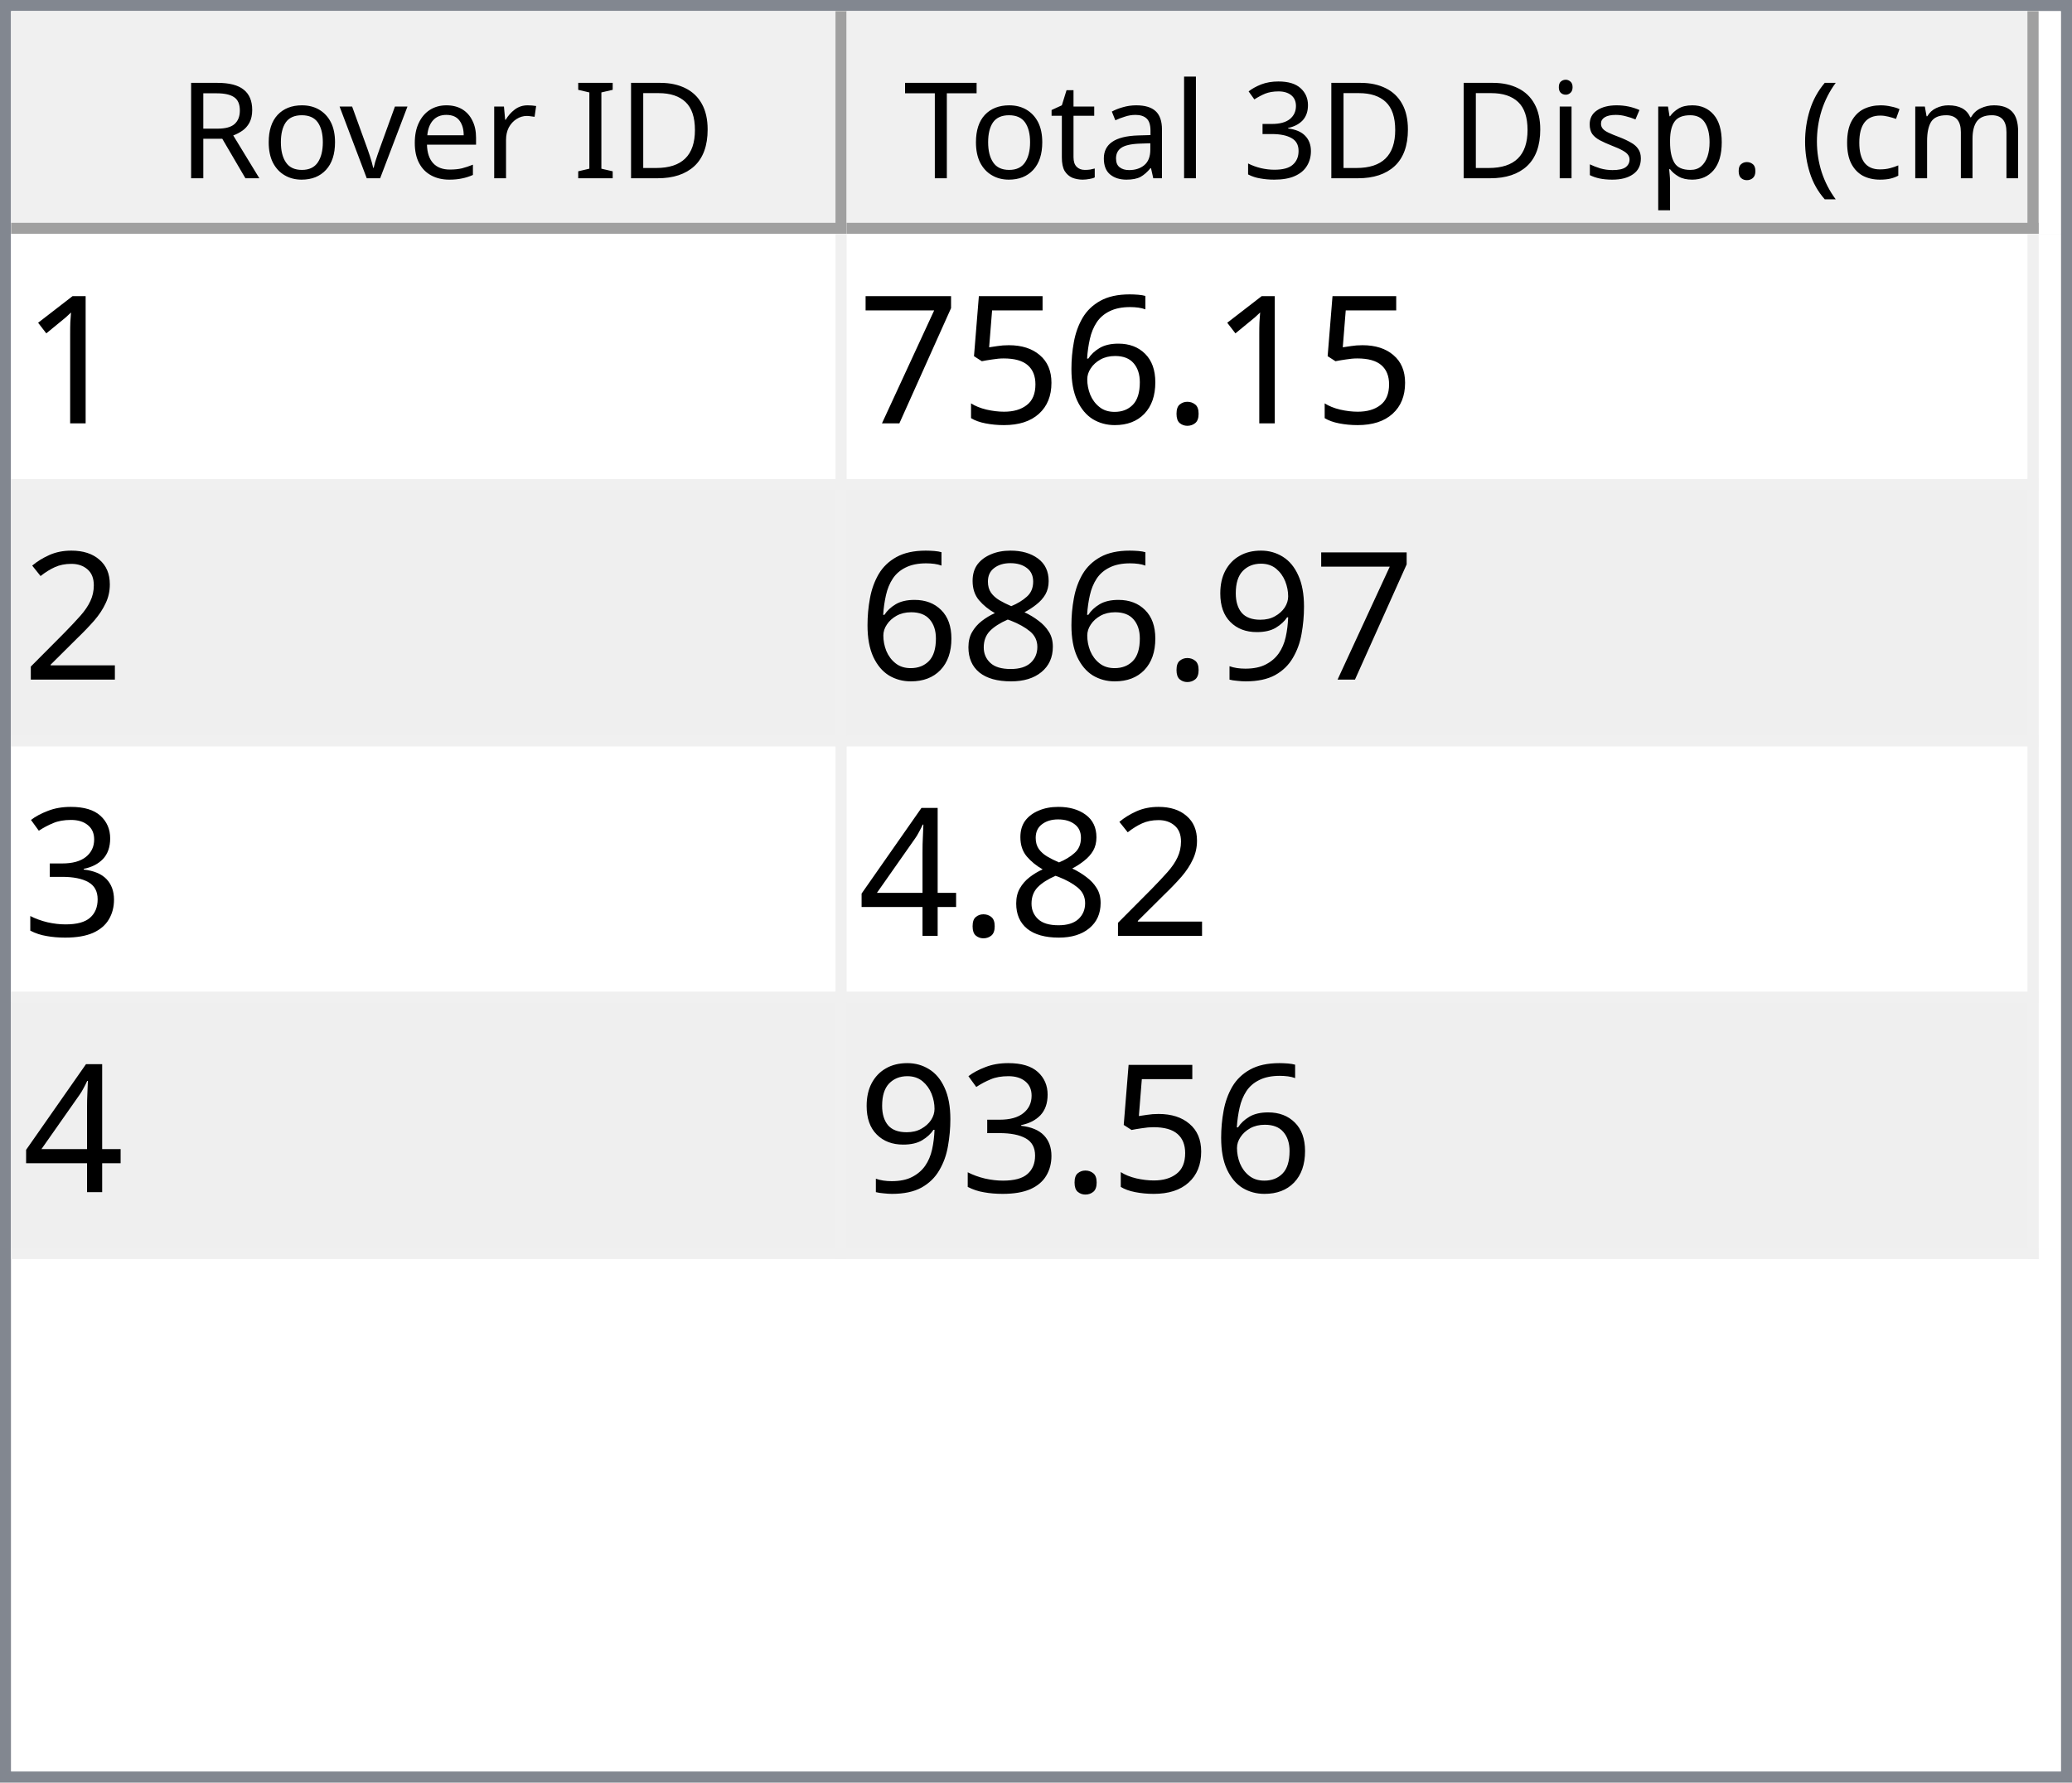
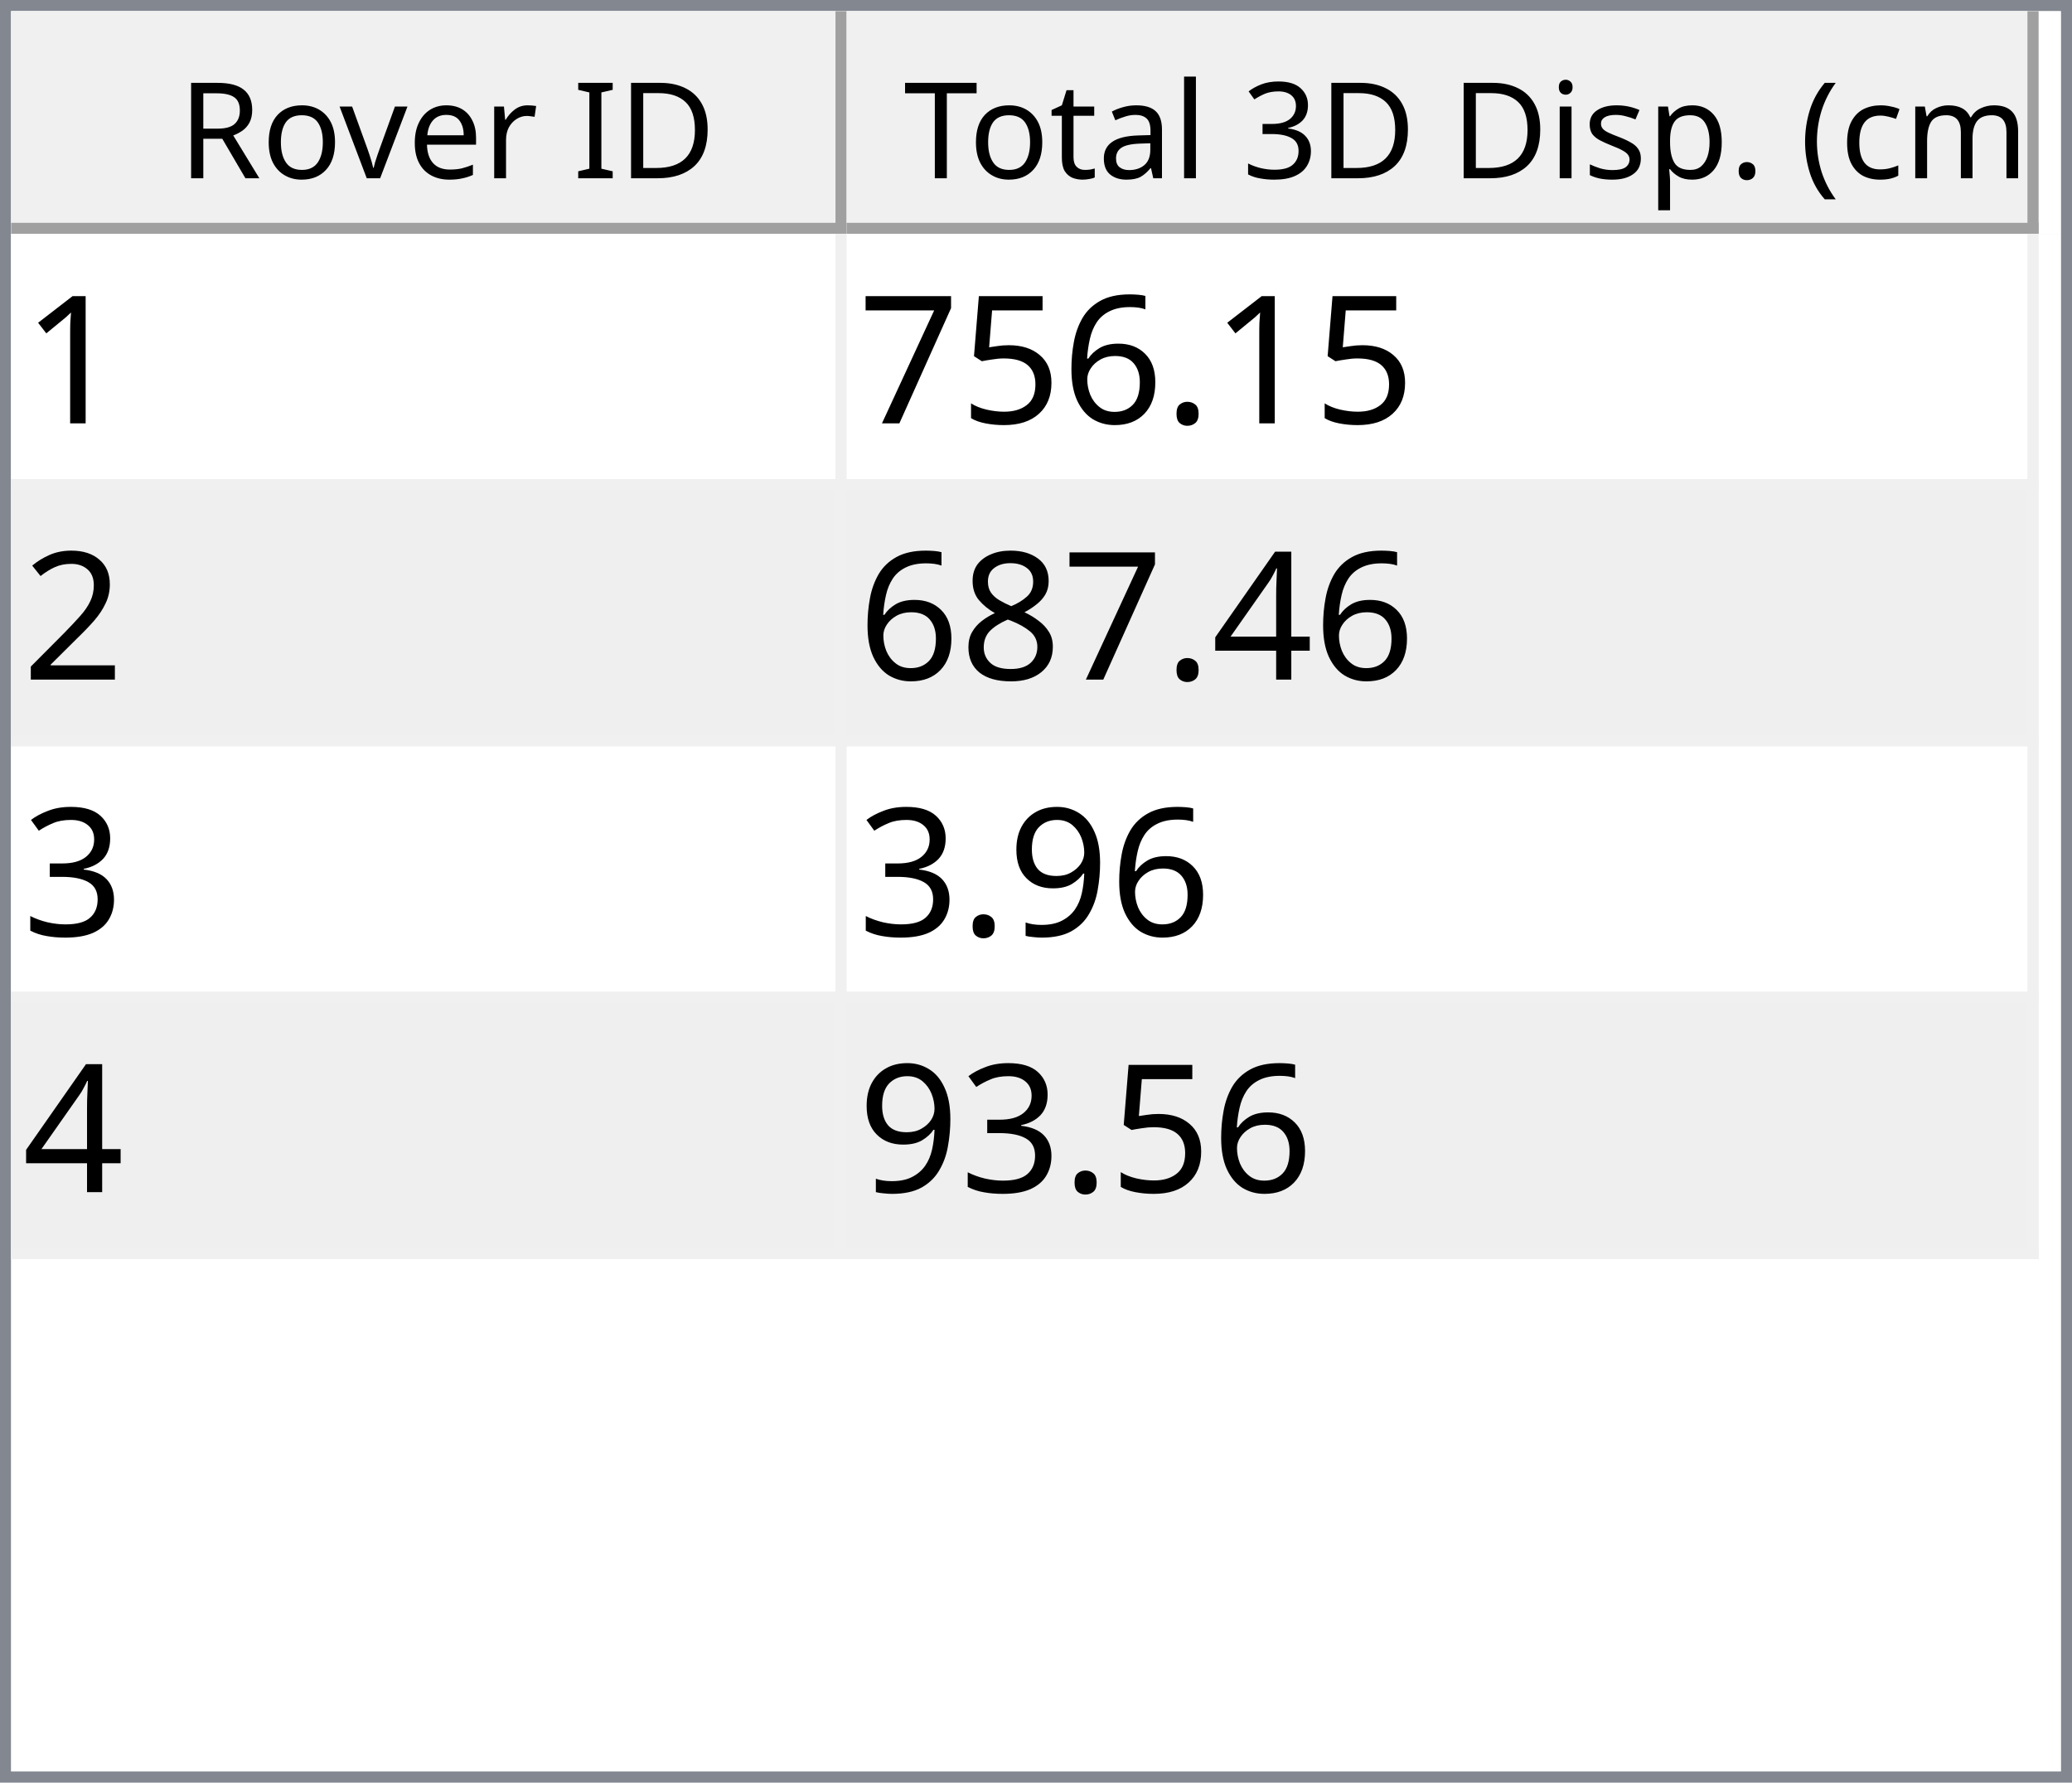
<svg xmlns="http://www.w3.org/2000/svg" style="fill-opacity:1; color-rendering:auto; color-interpolation:auto; text-rendering:auto; stroke:black; stroke-linecap:square; stroke-miterlimit:10; shape-rendering:auto; stroke-opacity:1; fill:black; stroke-dasharray:none; font-weight:normal; stroke-width:1; font-family:'Dialog'; font-style:normal; stroke-linejoin:miter; font-size:12px; stroke-dashoffset:0; image-rendering:auto;" width="186" height="160">
  <defs id="genericDefs" />
  <g>
    <defs id="defs1">
      <clipPath clipPathUnits="userSpaceOnUse" id="clipPath1">
        <path d="M0 0 L186 0 L186 160 L0 160 L0 0 Z" />
      </clipPath>
      <clipPath clipPathUnits="userSpaceOnUse" id="clipPath2">
        <path d="M0 0 L0 160 L186 160 L186 0 Z" />
      </clipPath>
      <clipPath clipPathUnits="userSpaceOnUse" id="clipPath3">
        <path d="M0 0 L0 20 L184 20 L184 0 Z" />
      </clipPath>
      <clipPath clipPathUnits="userSpaceOnUse" id="clipPath4">
        <path d="M0 0 L0 20 L75 20 L75 0 Z" />
      </clipPath>
      <clipPath clipPathUnits="userSpaceOnUse" id="clipPath5">
        <path d="M1 1 L1 19 L74 19 L74 1 Z" />
      </clipPath>
      <clipPath clipPathUnits="userSpaceOnUse" id="clipPath6">
        <path d="M0 0 L0 18 L73 18 L73 0 Z" />
      </clipPath>
      <clipPath clipPathUnits="userSpaceOnUse" id="clipPath7">
        <path d="M-0.5 -0.5 L-0.5 19.5 L74.5 19.5 L74.5 -0.5 Z" />
      </clipPath>
      <clipPath clipPathUnits="userSpaceOnUse" id="clipPath8">
        <path d="M0 0 L0 20 L107 20 L107 0 Z" />
      </clipPath>
      <clipPath clipPathUnits="userSpaceOnUse" id="clipPath9">
        <path d="M1 1 L1 19 L106 19 L106 1 Z" />
      </clipPath>
      <clipPath clipPathUnits="userSpaceOnUse" id="clipPath10">
        <path d="M0 0 L0 18 L105 18 L105 0 Z" />
      </clipPath>
      <clipPath clipPathUnits="userSpaceOnUse" id="clipPath11">
        <path d="M-0.5 -0.5 L-0.5 19.5 L106.5 19.5 L106.5 -0.5 Z" />
      </clipPath>
      <clipPath clipPathUnits="userSpaceOnUse" id="clipPath12">
        <path d="M0 0 L0 138 L184 138 L184 0 Z" />
      </clipPath>
      <clipPath clipPathUnits="userSpaceOnUse" id="clipPath13">
        <path d="M0 0 L0 92 L182 92 L182 0 Z" />
      </clipPath>
      <clipPath clipPathUnits="userSpaceOnUse" id="clipPath14">
        <path d="M-0.5 -0.5 L-0.5 91.5 L181.5 91.5 L181.5 -0.5 Z" />
      </clipPath>
      <clipPath clipPathUnits="userSpaceOnUse" id="clipPath15">
        <path d="M0 0 L0 22 L74 22 L74 0 Z" />
      </clipPath>
      <clipPath clipPathUnits="userSpaceOnUse" id="clipPath16">
        <path d="M0 0 L0 22 L106 22 L106 0 Z" />
      </clipPath>
      <font horiz-adv-x="64.551" id="font1">
        <font-face ascent="107.91" descent="25.098" units-per-em="100" style="font-style:normal; font-family:Segoe UI; font-weight:normal;" />
        <missing-glyph horiz-adv-x="64.551" d="M8.109 0 L8.109 68.266 L56.453 68.266 L56.453 0 L8.109 0 ZM15.328 7.234 L49.219 7.234 L49.219 61.031 L15.328 61.031 L15.328 7.234 Z" />
        <glyph unicode="D" horiz-adv-x="70.117" d="M9.188 0 L9.188 70.016 L28.516 70.016 Q65.531 70.016 65.531 35.891 Q65.531 19.672 55.25 9.836 Q44.969 0 27.734 0 L9.188 0 ZM17.391 62.594 L17.391 7.422 L27.828 7.422 Q41.609 7.422 49.273 14.797 Q56.938 22.172 56.938 35.688 Q56.938 62.594 28.328 62.594 L17.391 62.594 Z" />
        <glyph unicode="I" horiz-adv-x="26.611" d="M17.391 0 L9.188 0 L9.188 70.016 L17.391 70.016 L17.391 0 Z" />
        <glyph unicode=" " horiz-adv-x="27.393" d="" />
        <glyph unicode="r" horiz-adv-x="34.766" d="M34.188 41.891 Q32.078 43.5 28.125 43.5 Q23 43.5 19.555 38.672 Q16.109 33.844 16.109 25.484 L16.109 0 L8.109 0 L8.109 50 L16.109 50 L16.109 39.703 L16.312 39.703 Q18.016 44.969 21.531 47.922 Q25.047 50.875 29.391 50.875 Q32.516 50.875 34.188 50.203 L34.188 41.891 Z" />
        <glyph unicode="e" horiz-adv-x="52.295" d="M48.297 23 L12.984 23 Q13.188 14.656 17.484 10.109 Q21.781 5.562 29.297 5.562 Q37.75 5.562 44.828 11.141 L44.828 3.609 Q38.234 -1.172 27.391 -1.172 Q16.797 -1.172 10.742 5.641 Q4.688 12.453 4.688 24.812 Q4.688 36.469 11.305 43.82 Q17.922 51.172 27.734 51.172 Q37.547 51.172 42.922 44.828 Q48.297 38.484 48.297 27.203 L48.297 23 ZM40.094 29.781 Q40.047 36.719 36.75 40.578 Q33.453 44.438 27.594 44.438 Q21.922 44.438 17.969 40.383 Q14.016 36.328 13.094 29.781 L40.094 29.781 Z" />
        <glyph unicode="v" horiz-adv-x="47.9" d="M47.406 50 L27.484 0 L19.625 0 L0.688 50 L9.469 50 L22.172 13.672 Q23.578 9.672 23.922 6.688 L24.125 6.688 Q24.609 10.453 25.688 13.484 L38.969 50 L47.406 50 Z" />
        <glyph unicode="o" horiz-adv-x="58.594" d="M29 -1.172 Q17.922 -1.172 11.305 5.836 Q4.688 12.844 4.688 24.422 Q4.688 37.016 11.57 44.094 Q18.453 51.172 30.172 51.172 Q41.359 51.172 47.633 44.289 Q53.906 37.406 53.906 25.203 Q53.906 13.234 47.141 6.031 Q40.375 -1.172 29 -1.172 ZM29.594 44.438 Q21.875 44.438 17.383 39.188 Q12.891 33.938 12.891 24.703 Q12.891 15.828 17.43 10.695 Q21.969 5.562 29.594 5.562 Q37.359 5.562 41.531 10.594 Q45.703 15.625 45.703 24.906 Q45.703 34.281 41.531 39.359 Q37.359 44.438 29.594 44.438 Z" />
        <glyph unicode="R" horiz-adv-x="59.814" d="M59.375 0 L49.609 0 L37.891 19.625 Q36.281 22.359 34.766 24.289 Q33.25 26.219 31.664 27.438 Q30.078 28.656 28.25 29.219 Q26.422 29.781 24.125 29.781 L17.391 29.781 L17.391 0 L9.188 0 L9.188 70.016 L30.078 70.016 Q34.672 70.016 38.555 68.867 Q42.438 67.719 45.289 65.375 Q48.141 63.031 49.758 59.547 Q51.375 56.062 51.375 51.375 Q51.375 47.703 50.273 44.656 Q49.172 41.609 47.148 39.211 Q45.125 36.812 42.266 35.133 Q39.406 33.453 35.844 32.516 L35.844 32.328 Q37.594 31.547 38.891 30.547 Q40.188 29.547 41.359 28.18 Q42.531 26.812 43.68 25.078 Q44.828 23.344 46.234 21.047 L59.375 0 ZM17.391 62.594 L17.391 37.203 L28.516 37.203 Q31.594 37.203 34.203 38.133 Q36.812 39.062 38.719 40.797 Q40.625 42.531 41.703 45.047 Q42.781 47.562 42.781 50.688 Q42.781 56.297 39.141 59.445 Q35.5 62.594 28.609 62.594 L17.391 62.594 Z" />
        <glyph unicode=")" horiz-adv-x="30.176" d="M8.297 -15.922 L1.172 -15.922 Q16.406 2.344 16.406 26.812 Q16.406 51.469 1.078 70.016 L8.297 70.016 Q23.531 52.156 23.531 26.703 Q23.531 1.375 8.297 -15.922 Z" />
        <glyph unicode="m" horiz-adv-x="86.133" d="M79.109 0 L71.094 0 L71.094 28.719 Q71.094 37.016 68.531 40.727 Q65.969 44.438 59.906 44.438 Q54.781 44.438 51.195 39.75 Q47.609 35.062 47.609 28.516 L47.609 0 L39.594 0 L39.594 29.688 Q39.594 44.438 28.219 44.438 Q22.953 44.438 19.531 40.016 Q16.109 35.594 16.109 28.516 L16.109 0 L8.109 0 L8.109 50 L16.109 50 L16.109 42.094 L16.312 42.094 Q21.625 51.172 31.844 51.172 Q36.969 51.172 40.773 48.312 Q44.578 45.453 46 40.828 Q51.562 51.172 62.594 51.172 Q79.109 51.172 79.109 30.812 L79.109 0 Z" />
        <glyph unicode="c" horiz-adv-x="46.191" d="M42.188 2.297 Q36.422 -1.172 28.516 -1.172 Q17.828 -1.172 11.258 5.789 Q4.688 12.75 4.688 23.828 Q4.688 36.188 11.766 43.68 Q18.844 51.172 30.672 51.172 Q37.25 51.172 42.281 48.734 L42.281 40.531 Q36.719 44.438 30.375 44.438 Q22.703 44.438 17.797 38.945 Q12.891 33.453 12.891 24.516 Q12.891 15.719 17.508 10.641 Q22.125 5.562 29.891 5.562 Q36.422 5.562 42.188 9.906 L42.188 2.297 Z" />
        <glyph unicode="(" horiz-adv-x="30.176" d="M29.109 -15.922 L21.969 -15.922 Q6.844 1.375 6.844 26.703 Q6.844 52.156 21.969 70.016 L29.203 70.016 Q13.875 51.469 13.875 26.812 Q13.875 2.344 29.109 -15.922 Z" />
        <glyph unicode="." horiz-adv-x="21.68" d="M10.891 -1.078 Q8.641 -1.078 7.055 0.539 Q5.469 2.156 5.469 4.391 Q5.469 6.641 7.055 8.273 Q8.641 9.906 10.891 9.906 Q13.188 9.906 14.797 8.273 Q16.406 6.641 16.406 4.391 Q16.406 2.156 14.797 0.539 Q13.188 -1.078 10.891 -1.078 Z" />
        <glyph unicode="p" horiz-adv-x="58.789" d="M16.312 7.234 L16.109 7.234 L16.109 -23 L8.109 -23 L8.109 50 L16.109 50 L16.109 41.219 L16.312 41.219 Q22.219 51.172 33.594 51.172 Q43.266 51.172 48.688 44.461 Q54.109 37.75 54.109 26.469 Q54.109 13.922 48 6.375 Q41.891 -1.172 31.297 -1.172 Q21.578 -1.172 16.312 7.234 ZM16.109 27.391 L16.109 20.406 Q16.109 14.203 20.141 9.883 Q24.172 5.562 30.375 5.562 Q37.641 5.562 41.773 11.133 Q45.906 16.703 45.906 26.609 Q45.906 34.969 42.047 39.703 Q38.188 44.438 31.594 44.438 Q24.609 44.438 20.359 39.578 Q16.109 34.719 16.109 27.391 Z" />
        <glyph unicode="s" horiz-adv-x="42.432" d="M5.078 1.812 L5.078 10.406 Q11.625 5.562 19.484 5.562 Q30.031 5.562 30.031 12.594 Q30.031 14.594 29.125 15.992 Q28.219 17.391 26.68 18.461 Q25.141 19.531 23.07 20.383 Q21 21.234 18.609 22.172 Q15.281 23.484 12.766 24.828 Q10.25 26.172 8.57 27.859 Q6.891 29.547 6.031 31.695 Q5.172 33.844 5.172 36.719 Q5.172 40.234 6.789 42.945 Q8.406 45.656 11.086 47.484 Q13.766 49.312 17.211 50.242 Q20.656 51.172 24.312 51.172 Q30.812 51.172 35.938 48.922 L35.938 40.828 Q30.422 44.438 23.25 44.438 Q21 44.438 19.195 43.922 Q17.391 43.406 16.094 42.477 Q14.797 41.547 14.086 40.258 Q13.375 38.969 13.375 37.406 Q13.375 35.453 14.086 34.133 Q14.797 32.812 16.164 31.789 Q17.531 30.766 19.484 29.938 Q21.438 29.109 23.922 28.125 Q27.25 26.859 29.883 25.516 Q32.516 24.172 34.375 22.484 Q36.234 20.797 37.234 18.602 Q38.234 16.406 38.234 13.375 Q38.234 9.672 36.602 6.938 Q34.969 4.203 32.234 2.398 Q29.5 0.594 25.93 -0.289 Q22.359 -1.172 18.453 -1.172 Q10.75 -1.172 5.078 1.812 Z" />
        <glyph unicode="i" horiz-adv-x="24.219" d="M12.203 62.703 Q10.062 62.703 8.547 64.164 Q7.031 65.625 7.031 67.875 Q7.031 70.125 8.547 71.609 Q10.062 73.094 12.203 73.094 Q14.406 73.094 15.945 71.609 Q17.484 70.125 17.484 67.875 Q17.484 65.719 15.945 64.211 Q14.406 62.703 12.203 62.703 ZM16.109 0 L8.109 0 L8.109 50 L16.109 50 L16.109 0 Z" />
        <glyph unicode="3" horiz-adv-x="53.906" d="M46.531 19.828 Q46.531 15.094 44.75 11.211 Q42.969 7.328 39.719 4.57 Q36.469 1.812 31.93 0.297 Q27.391 -1.219 21.922 -1.219 Q11.922 -1.219 6 2.594 L6 11.188 Q13.094 5.609 22.219 5.609 Q25.875 5.609 28.828 6.539 Q31.781 7.469 33.906 9.227 Q36.031 10.984 37.18 13.477 Q38.328 15.969 38.328 19.094 Q38.328 32.812 18.797 32.812 L12.984 32.812 L12.984 39.594 L18.5 39.594 Q35.797 39.594 35.797 52.484 Q35.797 64.406 22.609 64.406 Q15.188 64.406 8.688 59.422 L8.688 67.188 Q15.375 71.188 24.609 71.188 Q29 71.188 32.57 69.969 Q36.141 68.75 38.68 66.555 Q41.219 64.359 42.609 61.281 Q44 58.203 44 54.5 Q44 40.672 30.031 36.719 L30.031 36.531 Q33.594 36.141 36.625 34.797 Q39.656 33.453 41.852 31.305 Q44.047 29.156 45.289 26.25 Q46.531 23.344 46.531 19.828 Z" />
        <glyph unicode="l" horiz-adv-x="24.219" d="M16.109 0 L8.109 0 L8.109 74.031 L16.109 74.031 L16.109 0 Z" />
        <glyph unicode="a" horiz-adv-x="50.879" d="M43.891 0 L35.891 0 L35.891 7.812 L35.688 7.812 Q30.469 -1.172 20.312 -1.172 Q12.844 -1.172 8.617 2.781 Q4.391 6.734 4.391 13.281 Q4.391 27.297 20.906 29.594 L35.891 31.688 Q35.891 44.438 25.594 44.438 Q16.547 44.438 9.281 38.281 L9.281 46.484 Q16.656 51.172 26.266 51.172 Q43.891 51.172 43.891 32.516 L43.891 0 ZM35.891 25.297 L23.828 23.641 Q18.266 22.859 15.43 20.875 Q12.594 18.891 12.594 13.875 Q12.594 10.203 15.211 7.883 Q17.828 5.562 22.172 5.562 Q28.125 5.562 32.008 9.742 Q35.891 13.922 35.891 20.312 L35.891 25.297 Z" />
        <glyph unicode="t" horiz-adv-x="33.887" d="M31.297 0.484 Q28.469 -1.078 23.828 -1.078 Q10.688 -1.078 10.688 13.578 L10.688 43.172 L2.094 43.172 L2.094 50 L10.688 50 L10.688 62.203 L18.703 64.797 L18.703 50 L31.297 50 L31.297 43.172 L18.703 43.172 L18.703 14.984 Q18.703 9.969 20.414 7.82 Q22.125 5.672 26.078 5.672 Q29.109 5.672 31.297 7.328 L31.297 0.484 Z" />
        <glyph unicode="T" horiz-adv-x="52.393" d="M50.594 62.594 L30.375 62.594 L30.375 0 L22.172 0 L22.172 62.594 L2 62.594 L2 70.016 L50.594 70.016 L50.594 62.594 Z" />
      </font>
      <font horiz-adv-x="75.0" id="font2">
        <font-face ascent="100.537" descent="21.973" units-per-em="100" style="font-style:normal; font-family:sans-serif; font-weight:normal;" />
        <missing-glyph horiz-adv-x="75.0" d="M12.5 0 L12.5 62.5 L62.5 62.5 L62.5 0 L12.5 0 ZM14.062 1.562 L60.938 1.562 L60.938 60.938 L14.062 60.938 L14.062 1.562 Z" />
        <glyph unicode="1" horiz-adv-x="55.615" d="M37.25 0 L28.469 0 L28.469 56 Q25.297 52.984 20.141 49.953 Q14.984 46.922 10.891 45.406 L10.891 53.906 Q18.266 57.375 23.781 62.305 Q29.297 67.234 31.594 71.875 L37.25 71.875 L37.25 0 Z" />
        <glyph unicode="." horiz-adv-x="27.783" d="M9.078 0 L9.078 10.016 L19.094 10.016 L19.094 0 L9.078 0 Z" />
        <glyph unicode="6" horiz-adv-x="55.615" d="M49.75 54.047 L41.016 53.375 Q39.844 58.547 37.703 60.891 Q34.125 64.656 28.906 64.656 Q24.703 64.656 21.531 62.312 Q17.391 59.281 14.992 53.469 Q12.594 47.656 12.5 36.922 Q15.672 41.75 20.266 44.094 Q24.859 46.438 29.891 46.438 Q38.672 46.438 44.852 39.969 Q51.031 33.5 51.031 23.25 Q51.031 16.5 48.125 10.719 Q45.219 4.938 40.141 1.859 Q35.062 -1.219 28.609 -1.219 Q17.625 -1.219 10.695 6.859 Q3.766 14.938 3.766 33.5 Q3.766 54.25 11.422 63.672 Q18.109 71.875 29.438 71.875 Q37.891 71.875 43.289 67.141 Q48.688 62.406 49.75 54.047 ZM13.875 23.188 Q13.875 18.656 15.797 14.508 Q17.719 10.359 21.188 8.18 Q24.656 6 28.469 6 Q34.031 6 38.039 10.492 Q42.047 14.984 42.047 22.703 Q42.047 30.125 38.086 34.398 Q34.125 38.672 28.125 38.672 Q22.172 38.672 18.023 34.398 Q13.875 30.125 13.875 23.188 Z" />
        <glyph unicode="5" horiz-adv-x="55.615" d="M4.156 18.75 L13.375 19.531 Q14.406 12.797 18.141 9.398 Q21.875 6 27.156 6 Q33.5 6 37.891 10.789 Q42.281 15.578 42.281 23.484 Q42.281 31 38.062 35.352 Q33.844 39.703 27 39.703 Q22.75 39.703 19.336 37.773 Q15.922 35.844 13.969 32.766 L5.719 33.844 L12.641 70.609 L48.25 70.609 L48.25 62.203 L19.672 62.203 L15.828 42.969 Q22.266 47.469 29.344 47.469 Q38.719 47.469 45.164 40.969 Q51.609 34.469 51.609 24.266 Q51.609 14.547 45.953 7.469 Q39.062 -1.219 27.156 -1.219 Q17.391 -1.219 11.211 4.25 Q5.031 9.719 4.156 18.75 Z" />
        <glyph unicode="7" horiz-adv-x="55.615" d="M4.734 62.203 L4.734 70.656 L51.078 70.656 L51.078 63.812 Q44.234 56.547 37.523 44.484 Q30.812 32.422 27.156 19.672 Q24.516 10.688 23.781 0 L14.75 0 Q14.891 8.453 18.062 20.414 Q21.234 32.375 27.172 43.484 Q33.109 54.594 39.797 62.203 L4.734 62.203 Z" />
        <glyph unicode="2" horiz-adv-x="55.615" d="M50.344 8.453 L50.344 0 L3.031 0 Q2.938 3.172 4.047 6.109 Q5.859 10.938 9.836 15.625 Q13.812 20.312 21.344 26.469 Q33.016 36.031 37.117 41.625 Q41.219 47.219 41.219 52.203 Q41.219 57.422 37.477 61.008 Q33.734 64.594 27.734 64.594 Q21.391 64.594 17.578 60.789 Q13.766 56.984 13.719 50.25 L4.688 51.172 Q5.609 61.281 11.664 66.578 Q17.719 71.875 27.938 71.875 Q38.234 71.875 44.242 66.164 Q50.25 60.453 50.25 52 Q50.25 47.703 48.492 43.555 Q46.734 39.406 42.656 34.812 Q38.578 30.219 29.109 22.219 Q21.188 15.578 18.945 13.211 Q16.703 10.844 15.234 8.453 L50.344 8.453 Z" />
-         <glyph unicode="9" horiz-adv-x="55.615" d="M5.469 16.547 L13.922 17.328 Q14.984 11.375 18.016 8.688 Q21.047 6 25.781 6 Q29.828 6 32.883 7.859 Q35.938 9.719 37.891 12.82 Q39.844 15.922 41.164 21.195 Q42.484 26.469 42.484 31.938 Q42.484 32.516 42.438 33.688 Q39.797 29.5 35.234 26.883 Q30.672 24.266 25.344 24.266 Q16.453 24.266 10.305 30.711 Q4.156 37.156 4.156 47.703 Q4.156 58.594 10.578 65.234 Q17 71.875 26.656 71.875 Q33.641 71.875 39.43 68.117 Q45.219 64.359 48.219 57.398 Q51.219 50.438 51.219 37.25 Q51.219 23.531 48.242 15.406 Q45.266 7.281 39.383 3.031 Q33.5 -1.219 25.594 -1.219 Q17.188 -1.219 11.867 3.445 Q6.547 8.109 5.469 16.547 ZM41.453 48.141 Q41.453 55.719 37.43 60.156 Q33.406 64.594 27.734 64.594 Q21.875 64.594 17.531 59.812 Q13.188 55.031 13.188 47.406 Q13.188 40.578 17.312 36.305 Q21.438 32.031 27.484 32.031 Q33.594 32.031 37.523 36.305 Q41.453 40.578 41.453 48.141 Z" />
+         <glyph unicode="4" horiz-adv-x="55.615" d="M32.328 0 L32.328 17.141 L1.266 17.141 L1.266 25.203 L33.938 71.578 L41.109 71.578 L41.109 25.203 L50.781 25.203 L50.781 17.141 L41.109 17.141 L41.109 0 L32.328 0 ZM32.328 25.203 L32.328 57.469 L9.906 25.203 L32.328 25.203 Z" />
        <glyph unicode="8" horiz-adv-x="55.615" d="M17.672 38.812 Q12.203 40.828 9.57 44.539 Q6.938 48.25 6.938 53.422 Q6.938 61.234 12.555 66.555 Q18.172 71.875 27.484 71.875 Q36.859 71.875 42.578 66.43 Q48.297 60.984 48.297 53.172 Q48.297 48.188 45.68 44.508 Q43.062 40.828 37.75 38.812 Q44.344 36.672 47.781 31.883 Q51.219 27.094 51.219 20.453 Q51.219 11.281 44.727 5.031 Q38.234 -1.219 27.641 -1.219 Q17.047 -1.219 10.547 5.055 Q4.047 11.328 4.047 20.703 Q4.047 27.688 7.594 32.398 Q11.141 37.109 17.672 38.812 ZM15.922 53.719 Q15.922 48.641 19.195 45.414 Q22.469 42.188 27.688 42.188 Q32.766 42.188 36.016 45.383 Q39.266 48.578 39.266 53.219 Q39.266 58.062 35.914 61.359 Q32.562 64.656 27.594 64.656 Q22.562 64.656 19.242 61.43 Q15.922 58.203 15.922 53.719 ZM13.094 20.656 Q13.094 16.891 14.875 13.375 Q16.656 9.859 20.172 7.93 Q23.688 6 27.734 6 Q34.031 6 38.133 10.055 Q42.234 14.109 42.234 20.359 Q42.234 26.703 38.016 30.859 Q33.797 35.016 27.438 35.016 Q21.234 35.016 17.164 30.914 Q13.094 26.812 13.094 20.656 Z" />
        <glyph unicode="3" horiz-adv-x="55.615" d="M4.203 18.891 L12.984 20.062 Q14.5 12.594 18.141 9.297 Q21.781 6 27 6 Q33.203 6 37.477 10.297 Q41.75 14.594 41.75 20.953 Q41.75 27 37.797 30.93 Q33.844 34.859 27.734 34.859 Q25.25 34.859 21.531 33.891 L22.516 41.609 Q23.391 41.5 23.922 41.5 Q29.547 41.5 34.039 44.43 Q38.531 47.359 38.531 53.469 Q38.531 58.297 35.258 61.477 Q31.984 64.656 26.812 64.656 Q21.688 64.656 18.266 61.43 Q14.844 58.203 13.875 51.766 L5.078 53.328 Q6.688 62.156 12.398 67.016 Q18.109 71.875 26.609 71.875 Q32.469 71.875 37.398 69.359 Q42.328 66.844 44.945 62.5 Q47.562 58.156 47.562 53.266 Q47.562 48.641 45.07 44.828 Q42.578 41.016 37.703 38.766 Q44.047 37.312 47.562 32.695 Q51.078 28.078 51.078 21.141 Q51.078 11.766 44.242 5.25 Q37.406 -1.266 26.953 -1.266 Q17.531 -1.266 11.305 4.352 Q5.078 9.969 4.203 18.891 Z" />
-         <glyph unicode="4" horiz-adv-x="55.615" d="M32.328 0 L32.328 17.141 L1.266 17.141 L1.266 25.203 L33.938 71.578 L41.109 71.578 L41.109 25.203 L50.781 25.203 L50.781 17.141 L41.109 17.141 L41.109 0 L32.328 0 ZM32.328 25.203 L32.328 57.469 L9.906 25.203 L32.328 25.203 Z" />
+         <glyph unicode="9" horiz-adv-x="55.615" d="M5.469 16.547 L13.922 17.328 Q14.984 11.375 18.016 8.688 Q21.047 6 25.781 6 Q29.828 6 32.883 7.859 Q35.938 9.719 37.891 12.82 Q39.844 15.922 41.164 21.195 Q42.484 26.469 42.484 31.938 Q42.484 32.516 42.438 33.688 Q39.797 29.5 35.234 26.883 Q30.672 24.266 25.344 24.266 Q16.453 24.266 10.305 30.711 Q4.156 37.156 4.156 47.703 Q4.156 58.594 10.578 65.234 Q17 71.875 26.656 71.875 Q33.641 71.875 39.43 68.117 Q45.219 64.359 48.219 57.398 Q51.219 50.438 51.219 37.25 Q51.219 23.531 48.242 15.406 Q45.266 7.281 39.383 3.031 Q33.5 -1.219 25.594 -1.219 Q17.188 -1.219 11.867 3.445 Q6.547 8.109 5.469 16.547 ZM41.453 48.141 Q41.453 55.719 37.43 60.156 Q33.406 64.594 27.734 64.594 Q21.875 64.594 17.531 59.812 Q13.188 55.031 13.188 47.406 Q13.188 40.578 17.312 36.305 Q21.438 32.031 27.484 32.031 Q33.594 32.031 37.523 36.305 Q41.453 40.578 41.453 48.141 Z" />
      </font>
    </defs>
    <g style="fill:white; stroke:white;">
      <rect x="0" y="0" width="186" style="clip-path:url(#clipPath1); stroke:none;" height="160" />
    </g>
    <g style="fill:white; text-rendering:optimizeSpeed; color-rendering:optimizeSpeed; image-rendering:optimizeSpeed; shape-rendering:crispEdges; stroke:white; color-interpolation:sRGB;">
      <rect x="0" width="186" height="160" y="0" style="stroke:none;" />
      <path style="stroke:none;" d="M0 160 L186 160 L186 0 L0 0 Z" />
    </g>
    <g style="fill:rgb(240,240,240); font-family:'Segoe UI'; stroke:rgb(240,240,240);">
      <rect x="0" y="0" width="186" style="clip-path:url(#clipPath2); stroke:none;" height="160" />
    </g>
    <g style="fill:rgb(130,135,144); font-family:'Segoe UI'; stroke:rgb(130,135,144);">
      <path d="M0 0 L186 0 L186 160 L0 160 L0 0 ZM1 1 L185 1 L185 159 L1 159 L1 1 Z" style="fill-rule:evenodd; clip-path:url(#clipPath2); stroke:none;" />
    </g>
    <g style="fill:white; font-family:'Segoe UI'; stroke:white;" transform="translate(1,1)">
      <rect x="0" y="0" width="184" style="clip-path:url(#clipPath3); stroke:none;" height="20" />
    </g>
    <g style="fill:rgb(240,240,240); font-family:'Segoe UI'; stroke:rgb(240,240,240);" transform="translate(1,1)">
      <rect x="0" y="0" width="75" style="clip-path:url(#clipPath4); stroke:none;" height="20" />
    </g>
    <g style="font-family:'Segoe UI';" transform="translate(2,2)">
      <text x="14" xml:space="preserve" y="14" style="clip-path:url(#clipPath6); stroke:none;">Rover ID</text>
    </g>
    <g style="fill:rgb(160,160,160); font-family:'Segoe UI'; stroke:rgb(160,160,160); stroke-linejoin:bevel;" transform="translate(1.5,1.5)">
      <line x1="74" x2="74" y1="0" style="fill:none; clip-path:url(#clipPath7);" y2="19" />
    </g>
    <g style="fill:rgb(160,160,160); font-family:'Segoe UI'; stroke:rgb(160,160,160); stroke-linejoin:bevel;" transform="matrix(1,0,0,1,1,1) translate(0.5,0.5)">
      <line x1="0" x2="74" y1="19" style="fill:none; clip-path:url(#clipPath7);" y2="19" />
    </g>
    <g style="fill:rgb(240,240,240); font-family:'Segoe UI'; stroke:rgb(240,240,240);" transform="translate(76,1)">
      <rect x="0" y="0" width="107" style="clip-path:url(#clipPath8); stroke:none;" height="20" />
    </g>
    <g style="font-family:'Segoe UI';" transform="translate(77,2)">
      <text x="1" xml:space="preserve" y="14" style="clip-path:url(#clipPath10); stroke:none;"> Total 3D Disp. (cm)</text>
    </g>
    <g style="fill:rgb(160,160,160); font-family:'Segoe UI'; stroke:rgb(160,160,160); stroke-linejoin:bevel;" transform="translate(76.5,1.5)">
      <line x1="106" x2="106" y1="0" style="fill:none; clip-path:url(#clipPath11);" y2="19" />
    </g>
    <g style="fill:rgb(160,160,160); font-family:'Segoe UI'; stroke:rgb(160,160,160); stroke-linejoin:bevel;" transform="matrix(1,0,0,1,76,1) translate(0.5,0.5)">
      <line x1="0" x2="106" y1="19" style="fill:none; clip-path:url(#clipPath11);" y2="19" />
    </g>
    <g style="fill:white; font-family:'Segoe UI'; stroke:white;" transform="translate(1,21)">
      <rect x="0" y="0" width="184" style="clip-path:url(#clipPath12); stroke:none;" height="138" />
    </g>
    <g style="fill:rgb(240,240,240); font-size:16px; font-family:sans-serif; stroke:rgb(240,240,240);" transform="translate(1,21)">
      <rect x="0" y="0" width="182" style="clip-path:url(#clipPath13); stroke:none;" height="92" />
      <line transform="translate(0.5,0.5)" x1="0" x2="181" y1="22" style="clip-path:url(#clipPath14); fill:none; stroke-linejoin:bevel;" y2="22" />
    </g>
    <g transform="matrix(1,0,0,1,1,21) translate(0.5,0.5)" style="fill:rgb(240,240,240); font-size:16px; font-family:sans-serif; stroke:rgb(240,240,240); stroke-linejoin:bevel;">
      <line x1="0" x2="181" y1="45" style="fill:none; clip-path:url(#clipPath14);" y2="45" />
    </g>
    <g transform="matrix(1,0,0,1,1,21) translate(0.5,0.5)" style="fill:rgb(240,240,240); font-size:16px; font-family:sans-serif; stroke:rgb(240,240,240); stroke-linejoin:bevel;">
      <line x1="0" x2="181" y1="68" style="fill:none; clip-path:url(#clipPath14);" y2="68" />
    </g>
    <g transform="matrix(1,0,0,1,1,21) translate(0.5,0.5)" style="fill:rgb(240,240,240); font-size:16px; font-family:sans-serif; stroke:rgb(240,240,240); stroke-linejoin:bevel;">
      <line x1="0" x2="181" y1="91" style="fill:none; clip-path:url(#clipPath14);" y2="91" />
    </g>
    <g transform="matrix(1,0,0,1,1,21) translate(0.5,0.5)" style="fill:rgb(240,240,240); font-size:16px; font-family:sans-serif; stroke:rgb(240,240,240); stroke-linejoin:bevel;">
      <line x1="74" x2="74" y1="0" style="fill:none; clip-path:url(#clipPath14);" y2="91" />
    </g>
    <g transform="matrix(1,0,0,1,1,21) translate(0.5,0.5)" style="fill:rgb(240,240,240); font-size:16px; font-family:sans-serif; stroke:rgb(240,240,240); stroke-linejoin:bevel;">
      <line x1="181" x2="181" y1="0" style="fill:none; clip-path:url(#clipPath14);" y2="91" />
    </g>
    <g style="fill:white; font-size:16px; font-family:sans-serif; stroke:white;" transform="matrix(1,0,0,1,1,21)">
      <rect x="0" y="0" width="74" style="clip-path:url(#clipPath15); stroke:none;" height="22" />
      <text x="1" y="17" style="fill:black; clip-path:url(#clipPath15); stroke:none;" xml:space="preserve">1</text>
    </g>
    <g style="fill:white; font-size:16px; font-family:sans-serif; stroke:white;" transform="matrix(1,0,0,1,1,21) translate(75,0)">
      <rect x="0" y="0" width="106" style="clip-path:url(#clipPath16); stroke:none;" height="22" />
      <text x="1" y="17" style="fill:black; clip-path:url(#clipPath16); stroke:none;" xml:space="preserve">756.15</text>
    </g>
    <g style="fill:rgb(239,239,239); font-size:16px; font-family:sans-serif; stroke:rgb(239,239,239);" transform="matrix(1,0,0,1,1,21) translate(0,23)">
      <rect x="0" y="0" width="74" style="clip-path:url(#clipPath15); stroke:none;" height="22" />
      <text x="1" y="17" style="fill:black; clip-path:url(#clipPath15); stroke:none;" xml:space="preserve">2</text>
    </g>
    <g style="fill:rgb(239,239,239); font-size:16px; font-family:sans-serif; stroke:rgb(239,239,239);" transform="matrix(1,0,0,1,1,21) translate(75,23)">
      <rect x="0" y="0" width="106" style="clip-path:url(#clipPath16); stroke:none;" height="22" />
-       <text x="1" y="17" style="fill:black; clip-path:url(#clipPath16); stroke:none;" xml:space="preserve">686.97</text>
+       <text x="1" y="17" style="fill:black; clip-path:url(#clipPath16); stroke:none;" xml:space="preserve">687.46</text>
    </g>
    <g style="fill:white; font-size:16px; font-family:sans-serif; stroke:white;" transform="matrix(1,0,0,1,1,21) translate(0,46)">
      <rect x="0" y="0" width="74" style="clip-path:url(#clipPath15); stroke:none;" height="22" />
      <text x="1" y="17" style="fill:black; clip-path:url(#clipPath15); stroke:none;" xml:space="preserve">3</text>
    </g>
    <g style="fill:white; font-size:16px; font-family:sans-serif; stroke:white;" transform="matrix(1,0,0,1,1,21) translate(75,46)">
      <rect x="0" y="0" width="106" style="clip-path:url(#clipPath16); stroke:none;" height="22" />
-       <text x="1" y="17" style="fill:black; clip-path:url(#clipPath16); stroke:none;" xml:space="preserve">4.82</text>
+       <text x="1" y="17" style="fill:black; clip-path:url(#clipPath16); stroke:none;" xml:space="preserve">3.96</text>
    </g>
    <g style="fill:rgb(239,239,239); font-size:16px; font-family:sans-serif; stroke:rgb(239,239,239);" transform="matrix(1,0,0,1,1,21) translate(0,69)">
      <rect x="0" y="0" width="74" style="clip-path:url(#clipPath15); stroke:none;" height="22" />
      <text x="1" y="17" style="fill:black; clip-path:url(#clipPath15); stroke:none;" xml:space="preserve">4</text>
    </g>
    <g style="fill:rgb(239,239,239); font-size:16px; font-family:sans-serif; stroke:rgb(239,239,239);" transform="matrix(1,0,0,1,1,21) translate(75,69)">
      <rect x="0" y="0" width="106" style="clip-path:url(#clipPath16); stroke:none;" height="22" />
      <text x="1" y="17" style="fill:black; clip-path:url(#clipPath16); stroke:none;" xml:space="preserve">93.56</text>
    </g>
  </g>
</svg>
